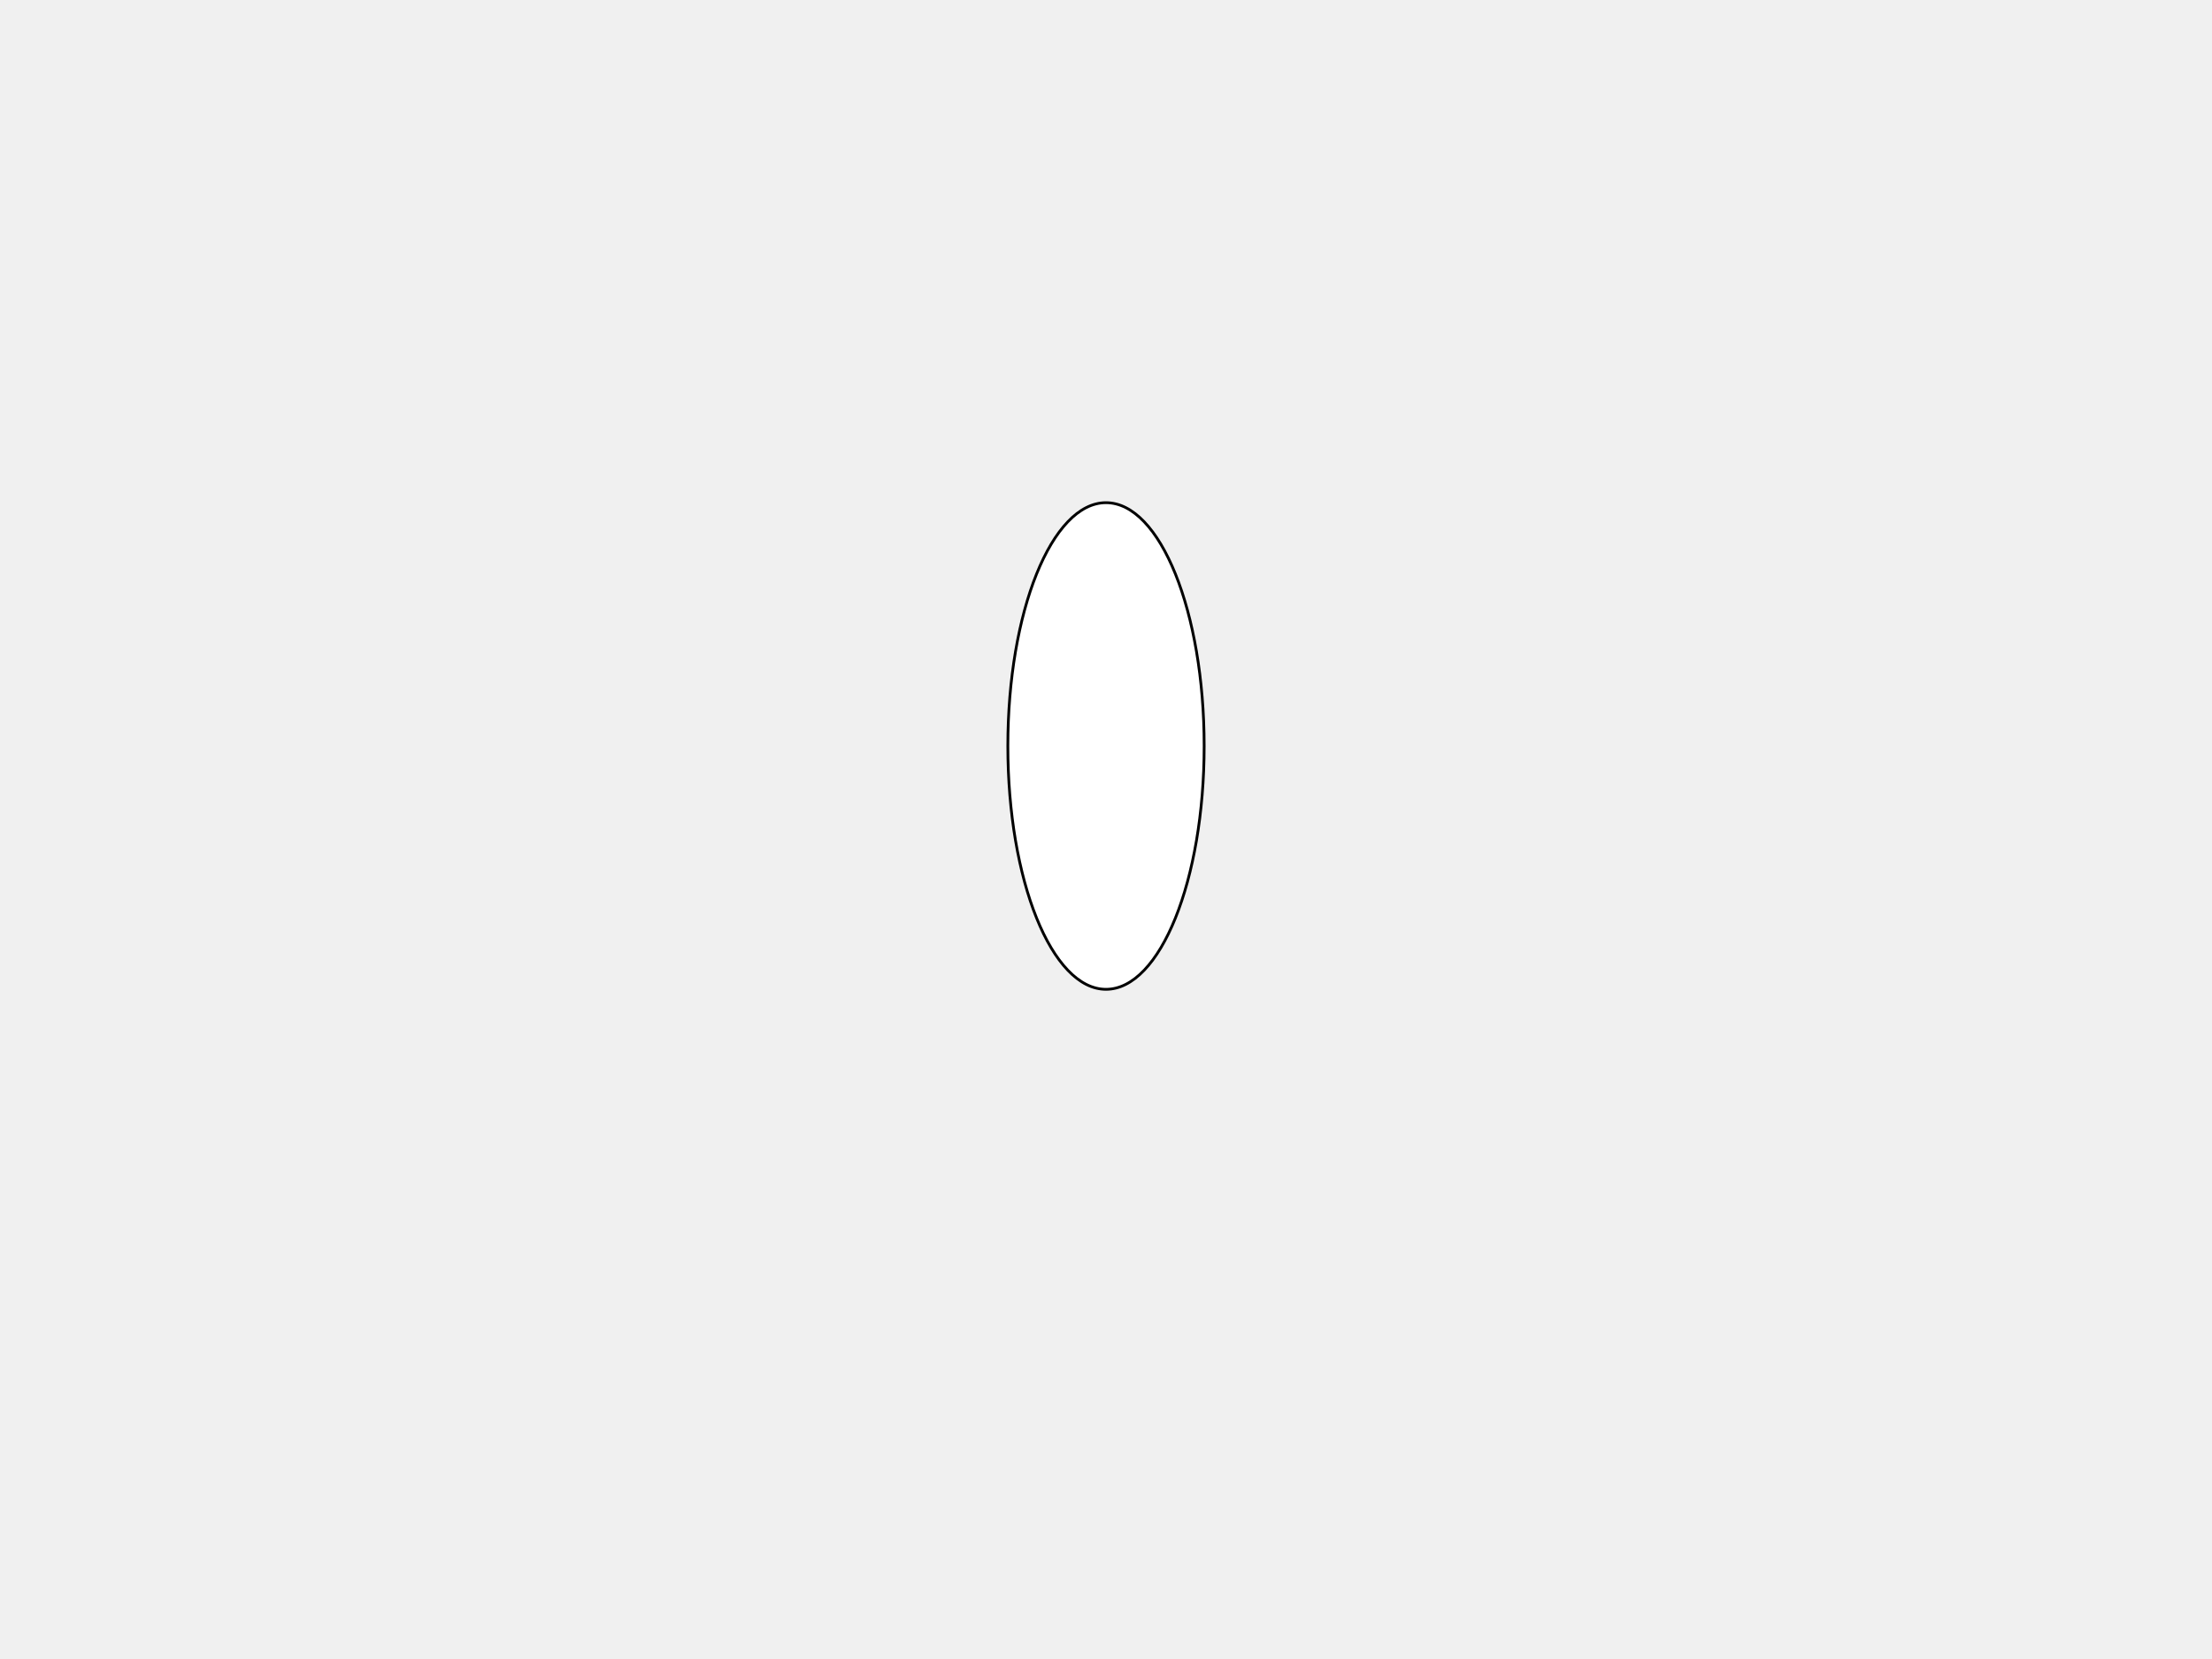
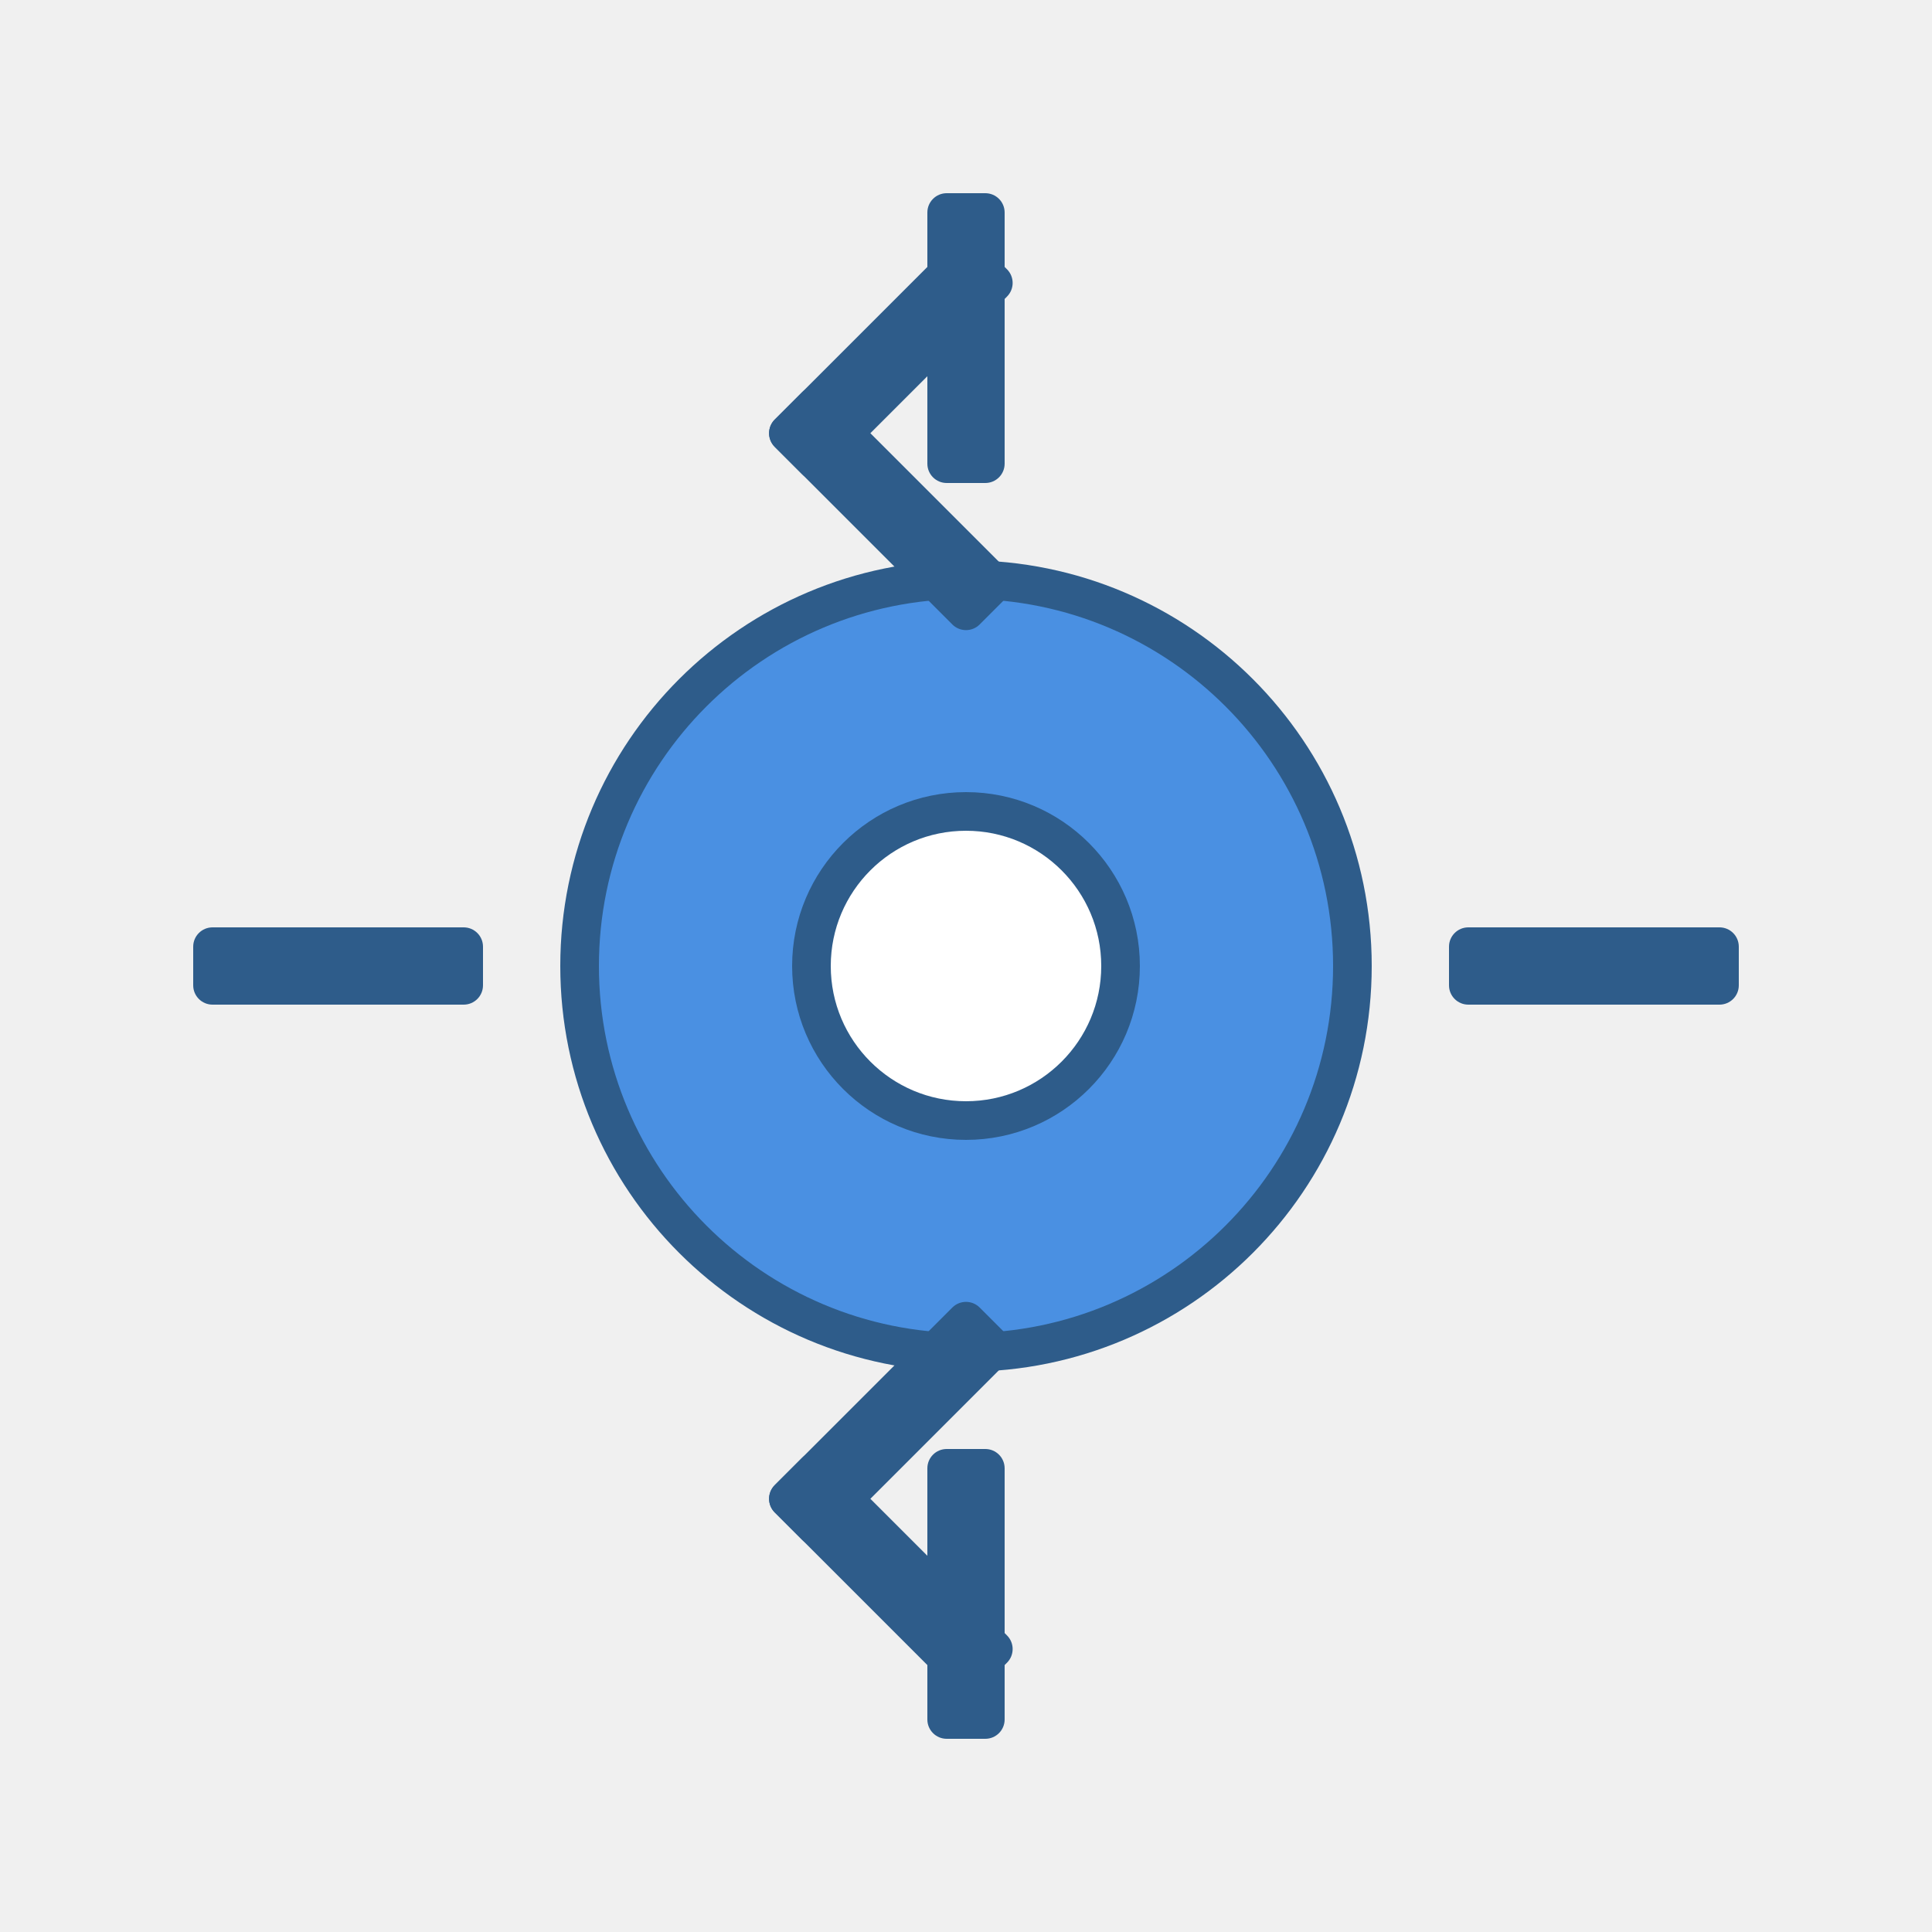
- <svg xmlns="http://www.w3.org/2000/svg" width="800" height="600">
-   <g>
-     <ellipse ry="88" rx="35.5" id="svg_1" cy="269.8" cx="400" stroke="#000" fill="#fff" />
+ <svg xmlns="http://www.w3.org/2000/svg" id="rotatingGear" viewBox="0 0 100 100" width="100" height="100">
+   <g id="gear">
+     <circle cx="50" cy="50" r="20" fill="#4A90E2" stroke="#2E5C8A" stroke-width="2" />
+     <rect x="48" y="10" width="4" height="15" fill="#2E5C8A" rx="1" />
+     <rect x="48" y="75" width="4" height="15" fill="#2E5C8A" rx="1" />
+     <rect x="10" y="48" width="15" height="4" fill="#2E5C8A" rx="1" />
+     <rect x="75" y="48" width="15" height="4" fill="#2E5C8A" rx="1" />
+     <rect x="23" y="23" width="4" height="15" fill="#2E5C8A" rx="1" transform="rotate(45 50 50)" />
+     <rect x="23" y="62" width="4" height="15" fill="#2E5C8A" rx="1" transform="rotate(-45 50 50)" />
+     <rect x="62" y="23" width="4" height="15" fill="#2E5C8A" rx="1" transform="rotate(-45 50 50)" />
+     <rect x="62" y="62" width="4" height="15" fill="#2E5C8A" rx="1" transform="rotate(45 50 50)" />
+     <circle cx="50" cy="50" r="8" fill="#fff" stroke="#2E5C8A" stroke-width="2" />
  </g>
</svg>
